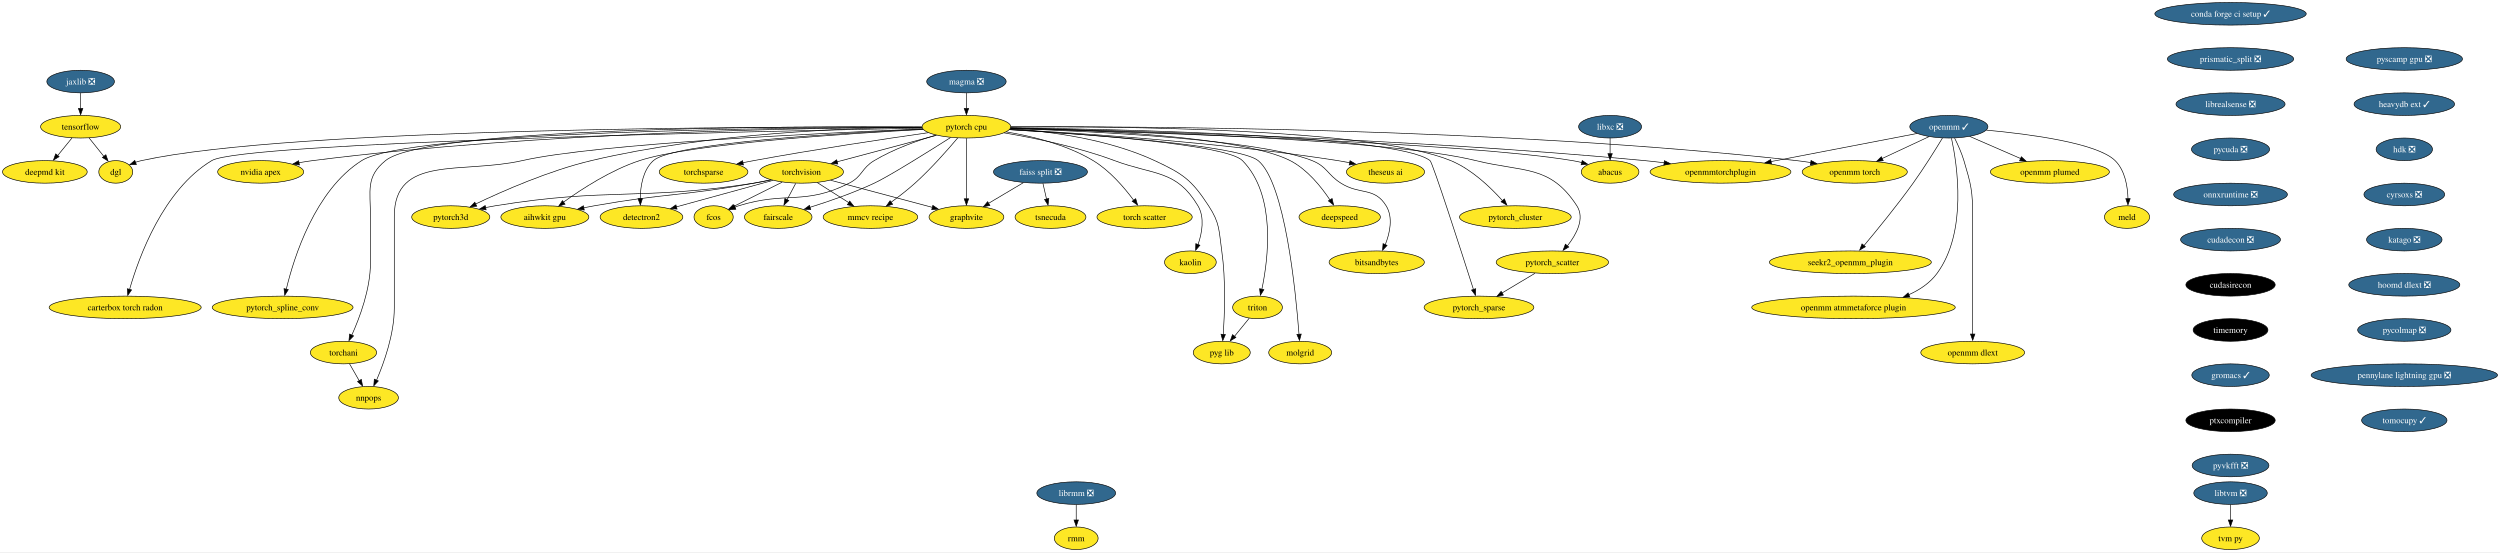
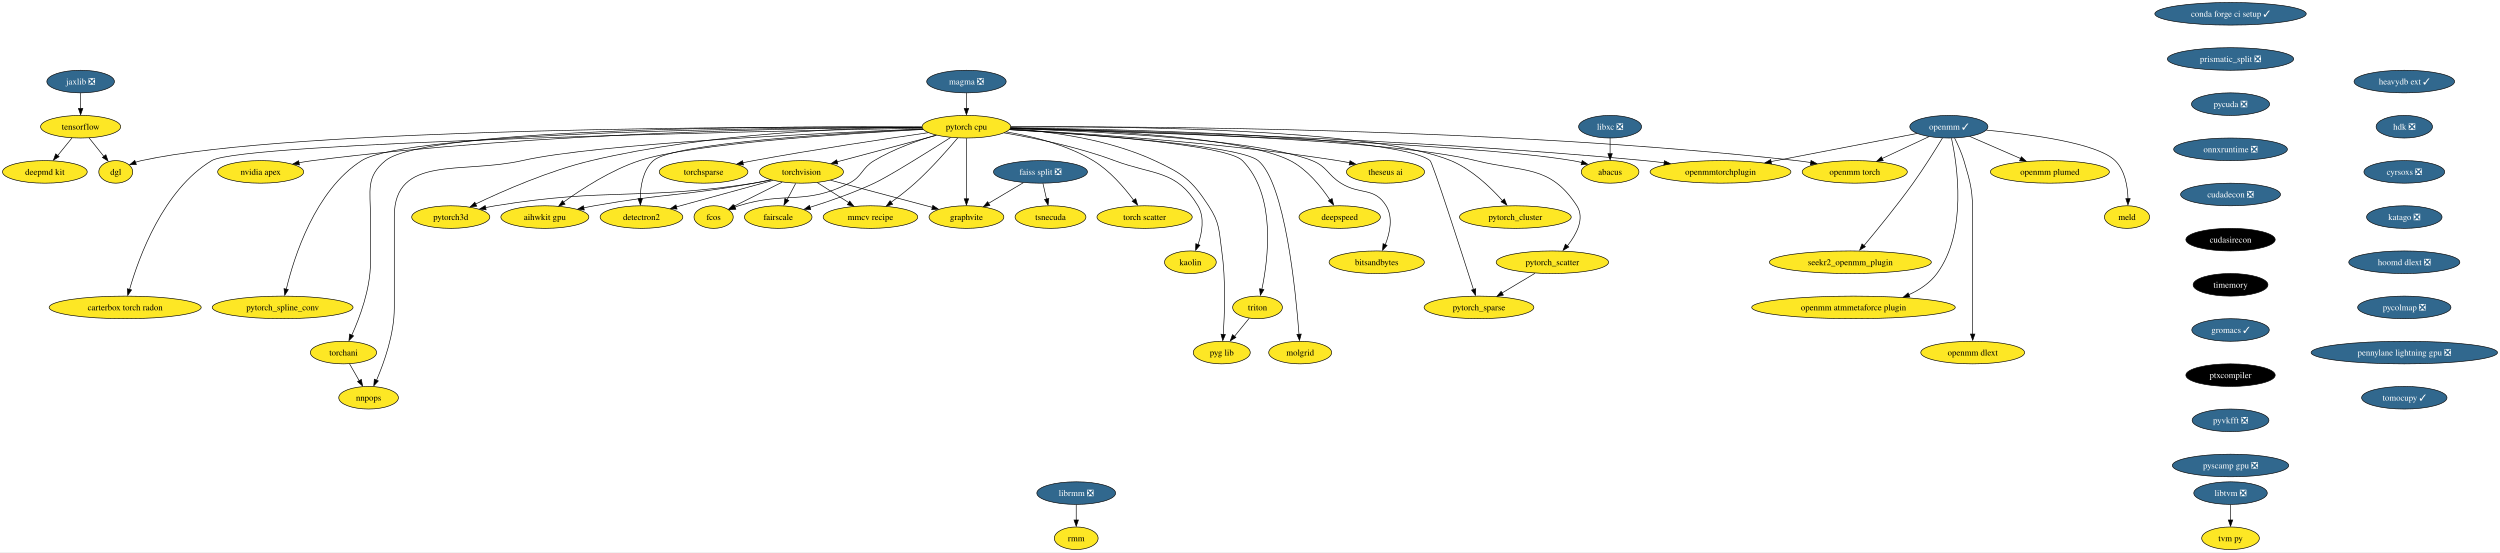
<svg xmlns="http://www.w3.org/2000/svg" xmlns:xlink="http://www.w3.org/1999/xlink" width="3985pt" height="880pt" viewBox="0.00 0.00 3985.06 880.00">
  <g id="graph0" class="graph" transform="scale(1 1) rotate(0) translate(4 876)">
    <polygon fill="white" stroke="none" points="-4,4 -4,-876 3981.06,-876 3981.06,4 -4,4" />
    <g id="node1" class="node">
      <g id="a_node1">
        <a xlink:href="https://github.com/conda-forge/torchvision-feedstock" xlink:title="torchvision">
          <ellipse fill="#fde725" stroke="black" cx="1273.52" cy="-602" rx="66.99" ry="18" />
          <text text-anchor="middle" x="1273.52" y="-597.33" font-family="Times,serif" font-size="14.00">torchvision</text>
        </a>
      </g>
    </g>
    <g id="node2" class="node">
      <g id="a_node2">
        <a xlink:href="https://github.com/conda-forge/detectron2-feedstock" xlink:title="detectron2">
          <ellipse fill="#fde725" stroke="black" cx="1018.52" cy="-530" rx="65.94" ry="18" />
          <text text-anchor="middle" x="1018.52" y="-525.33" font-family="Times,serif" font-size="14.00">detectron2</text>
        </a>
      </g>
    </g>
    <g id="edge1" class="edge">
      <path fill="none" stroke="black" d="M1227.93,-588.49C1184.87,-576.66 1120.19,-558.91 1074.12,-546.26" />
      <polygon fill="black" stroke="black" points="1075.28,-542.68 1064.71,-543.41 1073.43,-549.43 1075.28,-542.68" />
    </g>
    <g id="node3" class="node">
      <g id="a_node3">
        <a xlink:href="https://github.com/conda-forge/fcos-feedstock" xlink:title="fcos">
          <ellipse fill="#fde725" stroke="black" cx="1133.52" cy="-530" rx="31.22" ry="18" />
          <text text-anchor="middle" x="1133.52" y="-525.33" font-family="Times,serif" font-size="14.00">fcos</text>
        </a>
      </g>
    </g>
    <g id="edge2" class="edge">
      <path fill="none" stroke="black" d="M1242.79,-585.64C1220.08,-574.28 1189.2,-558.84 1166.06,-547.27" />
      <polygon fill="black" stroke="black" points="1167.86,-543.76 1157.35,-542.42 1164.73,-550.02 1167.86,-543.76" />
    </g>
    <g id="node4" class="node">
      <g id="a_node4">
        <a xlink:href="https://github.com/conda-forge/fairscale-feedstock" xlink:title="fairscale">
          <ellipse fill="#fde725" stroke="black" cx="1236.52" cy="-530" rx="53.84" ry="18" />
          <text text-anchor="middle" x="1236.52" y="-525.33" font-family="Times,serif" font-size="14.00">fairscale</text>
        </a>
      </g>
    </g>
    <g id="edge3" class="edge">
      <path fill="none" stroke="black" d="M1264.37,-583.7C1260.25,-575.9 1255.29,-566.51 1250.7,-557.83" />
      <polygon fill="black" stroke="black" points="1253.33,-556.31 1245.56,-549.1 1247.14,-559.58 1253.33,-556.31" />
    </g>
    <g id="node5" class="node">
      <g id="a_node5">
        <a xlink:href="https://github.com/conda-forge/graphvite-feedstock" xlink:title="graphvite">
          <ellipse fill="#fde725" stroke="black" cx="1536.52" cy="-530" rx="59.63" ry="18" />
          <text text-anchor="middle" x="1536.52" y="-525.33" font-family="Times,serif" font-size="14.00">graphvite</text>
        </a>
      </g>
    </g>
    <g id="edge4" class="edge">
      <path fill="none" stroke="black" d="M1319.93,-588.65C1365.31,-576.57 1434.38,-558.18 1482.27,-545.44" />
      <polygon fill="black" stroke="black" points="1482.99,-548.6 1491.75,-542.65 1481.19,-541.84 1482.99,-548.6" />
    </g>
    <g id="node6" class="node">
      <g id="a_node6">
        <a xlink:href="https://github.com/conda-forge/mmcv-recipe-feedstock" xlink:title="mmcv recipe">
          <ellipse fill="#fde725" stroke="black" cx="1383.52" cy="-530" rx="75.41" ry="18" />
          <text text-anchor="middle" x="1383.52" y="-525.33" font-family="Times,serif" font-size="14.00">mmcv recipe</text>
        </a>
      </g>
    </g>
    <g id="edge5" class="edge">
      <path fill="none" stroke="black" d="M1298.75,-584.94C1313.6,-575.49 1332.59,-563.41 1348.83,-553.08" />
      <polygon fill="black" stroke="black" points="1350.46,-555.55 1357.02,-547.23 1346.7,-549.64 1350.46,-555.55" />
    </g>
    <g id="node7" class="node">
      <g id="a_node7">
        <a xlink:href="https://github.com/conda-forge/pytorch3d-feedstock" xlink:title="pytorch3d">
          <ellipse fill="#fde725" stroke="black" cx="714.52" cy="-530" rx="62.26" ry="18" />
          <text text-anchor="middle" x="714.52" y="-525.33" font-family="Times,serif" font-size="14.00">pytorch3d</text>
        </a>
      </g>
    </g>
    <g id="edge6" class="edge">
      <path fill="none" stroke="black" d="M1225.05,-589.15C1215.94,-587.21 1206.47,-585.39 1197.52,-584 1015.87,-555.88 966.95,-577.48 785.52,-548 780.47,-547.18 775.24,-546.19 770.03,-545.12" />
      <polygon fill="black" stroke="black" points="770.9,-541.51 760.39,-542.8 769.41,-548.35 770.9,-541.51" />
    </g>
    <g id="node8" class="node">
      <g id="a_node8">
        <a xlink:href="https://github.com/conda-forge/aihwkit-gpu-feedstock" xlink:title="aihwkit gpu">
          <ellipse fill="#fde725" stroke="black" cx="864.52" cy="-530" rx="70.15" ry="18" />
          <text text-anchor="middle" x="864.52" y="-525.33" font-family="Times,serif" font-size="14.00">aihwkit gpu</text>
        </a>
      </g>
    </g>
    <g id="edge7" class="edge">
      <path fill="none" stroke="black" d="M1224.57,-589.45C1215.6,-587.51 1206.3,-585.6 1197.52,-584 1085.35,-563.54 1055.77,-568.01 943.52,-548 937.91,-547 932.09,-545.89 926.27,-544.73" />
      <polygon fill="black" stroke="black" points="927.33,-541.17 916.83,-542.6 925.93,-548.03 927.33,-541.17" />
    </g>
    <g id="node9" class="node">
      <g id="a_node9">
        <a xlink:href="https://github.com/conda-forge/tensorflow-feedstock" xlink:title="tensorflow">
          <ellipse fill="#fde725" stroke="black" cx="124.52" cy="-674" rx="63.84" ry="18" />
          <text text-anchor="middle" x="124.52" y="-669.33" font-family="Times,serif" font-size="14.00">tensorflow</text>
        </a>
      </g>
    </g>
    <g id="node10" class="node">
      <g id="a_node10">
        <a xlink:href="https://github.com/conda-forge/deepmd-kit-feedstock" xlink:title="deepmd kit">
          <ellipse fill="#fde725" stroke="black" cx="67.52" cy="-602" rx="67.52" ry="18" />
          <text text-anchor="middle" x="67.52" y="-597.33" font-family="Times,serif" font-size="14.00">deepmd kit</text>
        </a>
      </g>
    </g>
    <g id="edge8" class="edge">
      <path fill="none" stroke="black" d="M110.72,-656.05C103.93,-647.71 95.6,-637.49 88.08,-628.25" />
      <polygon fill="black" stroke="black" points="90.22,-626.33 81.19,-620.79 84.79,-630.75 90.22,-626.33" />
    </g>
    <g id="node11" class="node">
      <g id="a_node11">
        <a xlink:href="https://github.com/conda-forge/dgl-feedstock" xlink:title="dgl">
          <ellipse fill="#fde725" stroke="black" cx="180.52" cy="-602" rx="27.01" ry="18" />
          <text text-anchor="middle" x="180.52" y="-597.33" font-family="Times,serif" font-size="14.00">dgl</text>
        </a>
      </g>
    </g>
    <g id="edge9" class="edge">
      <path fill="none" stroke="black" d="M138.07,-656.05C145.11,-647.26 153.83,-636.36 161.53,-626.74" />
      <polygon fill="black" stroke="black" points="164.72,-629.35 168.23,-619.36 159.25,-624.98 164.72,-629.35" />
    </g>
    <g id="node12" class="node">
      <g id="a_node12">
        <a xlink:href="https://github.com/conda-forge/conda-forge-ci-setup-feedstock/pull/271" xlink:title="conda forge ci setup ✓">
          <ellipse fill="#31688e" stroke="black" cx="3551.52" cy="-854" rx="120.65" ry="18" />
          <text text-anchor="middle" x="3551.52" y="-849.33" font-family="Times,serif" font-size="14.00" fill="white">conda forge ci setup ✓</text>
        </a>
      </g>
    </g>
    <g id="node13" class="node">
      <g id="a_node13">
        <a xlink:href="https://github.com/conda-forge/prismatic_split-feedstock/pull/44" xlink:title="prismatic_split ❎">
          <ellipse fill="#31688e" stroke="black" cx="3551.52" cy="-782" rx="100.66" ry="18" />
          <text text-anchor="middle" x="3551.52" y="-777.33" font-family="Times,serif" font-size="14.00" fill="white">prismatic_split ❎</text>
        </a>
      </g>
    </g>
    <g id="node43" class="node">
      <g id="a_node43">
-         <a xlink:href="https://github.com/conda-forge/librealsense-feedstock/pull/46" xlink:title="librealsense ❎">
-           <ellipse fill="#31688e" stroke="black" cx="3551.52" cy="-710" rx="86.98" ry="18" />
-           <text text-anchor="middle" x="3551.52" y="-705.33" font-family="Times,serif" font-size="14.00" fill="white">librealsense ❎</text>
+         <a xlink:href="https://github.com/conda-forge/pycuda-feedstock/pull/26" xlink:title="pycuda ❎">
+           <ellipse fill="#31688e" stroke="black" cx="3551.52" cy="-710" rx="62.26" ry="18" />
+           <text text-anchor="middle" x="3551.52" y="-705.33" font-family="Times,serif" font-size="14.00" fill="white">pycuda ❎</text>
        </a>
      </g>
    </g>
    <g id="node14" class="node">
      <g id="a_node14">
        <a xlink:href="https://github.com/conda-forge/pytorch-cpu-feedstock" xlink:title="pytorch cpu">
          <ellipse fill="#fde725" stroke="black" cx="1536.52" cy="-674" rx="70.68" ry="18" />
          <text text-anchor="middle" x="1536.52" y="-669.33" font-family="Times,serif" font-size="14.00">pytorch cpu</text>
        </a>
      </g>
    </g>
    <g id="edge11" class="edge">
      <path fill="none" stroke="black" d="M1488.89,-660.32C1444.3,-648.46 1377.63,-630.71 1330.3,-618.11" />
      <polygon fill="black" stroke="black" points="1331.47,-614.54 1320.91,-615.35 1329.67,-621.3 1331.47,-614.54" />
    </g>
    <g id="edge12" class="edge">
      <path fill="none" stroke="black" d="M1467.16,-670.1C1337.55,-664.03 1068.81,-648.18 1037.52,-620 1020.83,-604.97 1016.82,-579.21 1016.55,-559.25" />
      <polygon fill="black" stroke="black" points="1020.06,-559.36 1016.75,-549.3 1013.07,-559.23 1020.06,-559.36" />
    </g>
    <g id="edge13" class="edge">
      <path fill="none" stroke="black" d="M1487.75,-660.59C1458.08,-651.81 1420.13,-638.32 1389.52,-620 1369,-607.71 1370.87,-594.77 1349.52,-584 1278.24,-548.03 1249.75,-571.73 1173.52,-548 1171.52,-547.38 1169.48,-546.69 1167.44,-545.96" />
      <polygon fill="black" stroke="black" points="1168.93,-542.39 1158.34,-542.04 1166.4,-548.92 1168.93,-542.39" />
    </g>
    <g id="edge14" class="edge">
      <path fill="none" stroke="black" d="M1511.18,-656.77C1475.93,-634.34 1413.69,-595.35 1389.52,-584 1356.4,-568.45 1317.41,-555.01 1287.08,-545.56" />
      <polygon fill="black" stroke="black" points="1288.32,-541.97 1277.73,-542.38 1286.27,-548.66 1288.32,-541.97" />
    </g>
    <g id="edge15" class="edge">
      <path fill="none" stroke="black" d="M1536.52,-655.59C1536.52,-631.5 1536.52,-587.75 1536.52,-559.03" />
      <polygon fill="black" stroke="black" points="1540.02,-559.11 1536.52,-549.11 1533.02,-559.11 1540.02,-559.11" />
    </g>
    <g id="edge16" class="edge">
      <path fill="none" stroke="black" d="M1522.56,-656.06C1506.89,-637.48 1480.26,-607.22 1454.52,-584 1442.66,-573.31 1428.74,-562.57 1416.39,-553.59" />
      <polygon fill="black" stroke="black" points="1418.89,-550.36 1408.72,-547.38 1414.81,-556.05 1418.89,-550.36" />
    </g>
    <g id="edge17" class="edge">
      <path fill="none" stroke="black" d="M1465.49,-673.3C1352.4,-672.32 1125.1,-664.34 938.52,-620 871.48,-604.07 798,-571.81 754.1,-550.82" />
      <polygon fill="black" stroke="black" points="755.93,-547.33 745.4,-546.13 752.88,-553.63 755.93,-547.33" />
    </g>
    <g id="edge18" class="edge">
      <path fill="none" stroke="black" d="M1467.81,-669.67C1346.13,-663.16 1097.8,-646.99 1015.52,-620 970.12,-605.11 923.61,-575.01 894.43,-553.95" />
      <polygon fill="black" stroke="black" points="896.72,-550.56 886.59,-547.46 892.58,-556.2 896.72,-550.56" />
    </g>
    <g id="edge19" class="edge">
      <path fill="none" stroke="black" d="M1465.42,-673.42C1227.65,-674.3 461.67,-672.86 221.52,-620 218.31,-619.29 215.03,-618.35 211.8,-617.27" />
      <polygon fill="black" stroke="black" points="213.35,-613.74 202.76,-613.47 210.87,-620.28 213.35,-613.74" />
    </g>
    <g id="node15" class="node">
      <g id="a_node15">
        <a xlink:href="https://github.com/conda-forge/nvidia-apex-feedstock" xlink:title="nvidia apex">
          <ellipse fill="#fde725" stroke="black" cx="411.52" cy="-602" rx="68.57" ry="18" />
          <text text-anchor="middle" x="411.52" y="-597.33" font-family="Times,serif" font-size="14.00">nvidia apex</text>
        </a>
      </g>
    </g>
    <g id="edge20" class="edge">
      <path fill="none" stroke="black" d="M1465.44,-673.08C1296.42,-672.46 857.49,-666.13 494.52,-620 487.36,-619.09 479.9,-617.91 472.51,-616.58" />
      <polygon fill="black" stroke="black" points="473.27,-612.98 462.79,-614.57 471.97,-619.85 473.27,-612.98" />
    </g>
    <g id="node16" class="node">
      <g id="a_node16">
        <a xlink:href="https://github.com/conda-forge/pytorch_cluster-feedstock" xlink:title="pytorch_cluster">
          <ellipse fill="#fde725" stroke="black" cx="2411.52" cy="-530" rx="89.09" ry="18" />
          <text text-anchor="middle" x="2411.52" y="-525.33" font-family="Times,serif" font-size="14.00">pytorch_cluster</text>
        </a>
      </g>
    </g>
    <g id="edge21" class="edge">
      <path fill="none" stroke="black" d="M1607.4,-673.81C1773.41,-674.8 2182.82,-671.75 2308.52,-620 2341.75,-606.32 2371.84,-577.49 2390.8,-556.34" />
      <polygon fill="black" stroke="black" points="2394.05,-558.93 2397.98,-549.09 2388.77,-554.33 2394.05,-558.93" />
    </g>
    <g id="node17" class="node">
      <g id="a_node17">
        <a xlink:href="https://github.com/conda-forge/pytorch_scatter-feedstock" xlink:title="pytorch_scatter">
          <ellipse fill="#fde725" stroke="black" cx="2470.52" cy="-458" rx="89.61" ry="18" />
          <text text-anchor="middle" x="2470.52" y="-453.32" font-family="Times,serif" font-size="14.00">pytorch_scatter</text>
        </a>
      </g>
    </g>
    <g id="edge22" class="edge">
      <path fill="none" stroke="black" d="M1607.04,-671.6C1777.66,-667.68 2208.91,-654.59 2348.52,-620 2424.6,-601.15 2466.88,-613.77 2509.52,-548 2522.59,-527.84 2509.04,-502.56 2494.45,-484.1" />
      <polygon fill="black" stroke="black" points="2496.66,-482.29 2487.54,-476.89 2491.3,-486.79 2496.66,-482.29" />
    </g>
    <g id="node18" class="node">
      <g id="a_node18">
        <a xlink:href="https://github.com/conda-forge/pytorch_spline_conv-feedstock" xlink:title="pytorch_spline_conv">
          <ellipse fill="#fde725" stroke="black" cx="446.52" cy="-386" rx="112.24" ry="18" />
          <text text-anchor="middle" x="446.52" y="-381.32" font-family="Times,serif" font-size="14.00">pytorch_spline_conv</text>
        </a>
      </g>
    </g>
    <g id="edge23" class="edge">
      <path fill="none" stroke="black" d="M1465.67,-673.05C1255.81,-672.67 647.33,-667.42 572.52,-620 498.13,-572.84 464.53,-465.84 452.32,-414.93" />
      <polygon fill="black" stroke="black" points="455.55,-414.36 449.9,-405.39 448.72,-415.92 455.55,-414.36" />
    </g>
    <g id="node19" class="node">
      <g id="a_node19">
        <a xlink:href="https://github.com/conda-forge/pytorch_sparse-feedstock" xlink:title="pytorch_sparse">
          <ellipse fill="#fde725" stroke="black" cx="2353.52" cy="-386" rx="87.51" ry="18" />
          <text text-anchor="middle" x="2353.52" y="-381.32" font-family="Times,serif" font-size="14.00">pytorch_sparse</text>
        </a>
      </g>
    </g>
    <g id="edge24" class="edge">
      <path fill="none" stroke="black" d="M1607.26,-672.33C1781.96,-670.06 2223.49,-660.35 2275.52,-620 2279.74,-616.72 2325.2,-475.63 2344.71,-414.63" />
      <polygon fill="black" stroke="black" points="2348.33,-415.81 2348.04,-405.22 2341.66,-413.68 2348.33,-415.81" />
    </g>
    <g id="node20" class="node">
      <g id="a_node20">
        <a xlink:href="https://github.com/conda-forge/torchani-feedstock" xlink:title="torchani">
          <ellipse fill="#fde725" stroke="black" cx="543.52" cy="-314" rx="52.79" ry="18" />
          <text text-anchor="middle" x="543.52" y="-309.32" font-family="Times,serif" font-size="14.00">torchani</text>
        </a>
      </g>
    </g>
    <g id="edge25" class="edge">
      <path fill="none" stroke="black" d="M1465.39,-673.64C1259.98,-674.83 676.29,-673.43 610.52,-620 578.72,-594.17 586.52,-571.97 586.52,-531 586.52,-531 586.52,-531 586.52,-457 586.52,-415.43 569.43,-369.84 556.8,-341.82" />
      <polygon fill="black" stroke="black" points="559.61,-340.57 552.22,-332.98 553.27,-343.53 559.61,-340.57" />
    </g>
    <g id="node21" class="node">
      <g id="a_node21">
        <a xlink:href="https://github.com/conda-forge/openmm-torch-feedstock" xlink:title="openmm torch">
          <ellipse fill="#fde725" stroke="black" cx="2952.52" cy="-602" rx="83.83" ry="18" />
          <text text-anchor="middle" x="2952.52" y="-597.33" font-family="Times,serif" font-size="14.00">openmm torch</text>
        </a>
      </g>
    </g>
    <g id="edge26" class="edge">
      <path fill="none" stroke="black" d="M1607.42,-673.66C1805.84,-674.75 2383.44,-672.78 2859.52,-620 2866.95,-619.18 2874.68,-618.11 2882.36,-616.91" />
      <polygon fill="black" stroke="black" points="2882.87,-620.21 2892.17,-615.13 2881.73,-613.3 2882.87,-620.21" />
    </g>
    <g id="node22" class="node">
      <g id="a_node22">
        <a xlink:href="https://github.com/conda-forge/torchsparse-feedstock" xlink:title="torchsparse">
          <ellipse fill="#fde725" stroke="black" cx="1117.52" cy="-602" rx="70.68" ry="18" />
          <text text-anchor="middle" x="1117.52" y="-597.33" font-family="Times,serif" font-size="14.00">torchsparse</text>
        </a>
      </g>
    </g>
    <g id="edge27" class="edge">
      <path fill="none" stroke="black" d="M1475.72,-664.51C1407.75,-654.78 1294.47,-637.87 1197.52,-620 1191.85,-618.95 1185.96,-617.81 1180.07,-616.63" />
      <polygon fill="black" stroke="black" points="1181.01,-613.05 1170.51,-614.48 1179.6,-619.91 1181.01,-613.05" />
    </g>
    <g id="node23" class="node">
      <g id="a_node23">
        <a xlink:href="https://github.com/conda-forge/torch-scatter-feedstock" xlink:title="torch scatter">
          <ellipse fill="#fde725" stroke="black" cx="1820.52" cy="-530" rx="75.94" ry="18" />
          <text text-anchor="middle" x="1820.52" y="-525.33" font-family="Times,serif" font-size="14.00">torch scatter</text>
        </a>
      </g>
    </g>
    <g id="edge28" class="edge">
      <path fill="none" stroke="black" d="M1599.75,-665.81C1641.49,-658.88 1696.11,-645.51 1738.52,-620 1765.06,-604.04 1788.23,-576.94 1803.1,-556.83" />
      <polygon fill="black" stroke="black" points="1806.35,-559.32 1809.34,-549.15 1800.66,-555.23 1806.35,-559.32" />
    </g>
    <g id="node24" class="node">
      <g id="a_node24">
        <a xlink:href="https://github.com/conda-forge/kaolin-feedstock" xlink:title="kaolin">
          <ellipse fill="#fde725" stroke="black" cx="1893.52" cy="-458" rx="41.21" ry="18" />
          <text text-anchor="middle" x="1893.52" y="-453.32" font-family="Times,serif" font-size="14.00">kaolin</text>
        </a>
      </g>
    </g>
    <g id="edge29" class="edge">
      <path fill="none" stroke="black" d="M1596.51,-664.22C1645.01,-656.02 1714.52,-641.74 1772.52,-620 1835.46,-596.41 1871.11,-605.75 1905.52,-548 1916.59,-529.41 1912.13,-504.83 1905.73,-486.21" />
      <polygon fill="black" stroke="black" points="1908.68,-485.11 1901.84,-477.02 1902.14,-487.61 1908.68,-485.11" />
    </g>
    <g id="node25" class="node">
      <g id="a_node25">
        <a xlink:href="https://github.com/conda-forge/nnpops-feedstock" xlink:title="nnpops">
          <ellipse fill="#fde725" stroke="black" cx="583.52" cy="-242" rx="47.53" ry="18" />
          <text text-anchor="middle" x="583.52" y="-237.32" font-family="Times,serif" font-size="14.00">nnpops</text>
        </a>
      </g>
    </g>
    <g id="edge30" class="edge">
      <path fill="none" stroke="black" d="M1466.96,-670.41C1313.24,-664.27 948.73,-647.25 828.52,-620 732.05,-598.13 624.52,-629.92 624.52,-531 624.52,-531 624.52,-531 624.52,-385 624.52,-343.59 608.22,-297.96 596.18,-269.88" />
      <polygon fill="black" stroke="black" points="599.07,-268.75 591.81,-261.03 592.66,-271.59 599.07,-268.75" />
    </g>
    <g id="node26" class="node">
      <g id="a_node26">
        <a xlink:href="https://github.com/conda-forge/triton-feedstock" xlink:title="triton">
          <ellipse fill="#fde725" stroke="black" cx="2000.52" cy="-386" rx="39.63" ry="18" />
          <text text-anchor="middle" x="2000.52" y="-381.32" font-family="Times,serif" font-size="14.00">triton</text>
        </a>
      </g>
    </g>
    <g id="edge31" class="edge">
      <path fill="none" stroke="black" d="M1604.99,-669.39C1722.15,-662.55 1950.97,-646 1976.52,-620 2030.49,-565.09 2017.76,-463.97 2007.47,-415.01" />
      <polygon fill="black" stroke="black" points="2010.67,-414.29 2005.07,-405.29 2003.84,-415.82 2010.67,-414.29" />
    </g>
    <g id="node27" class="node">
      <g id="a_node27">
        <a xlink:href="https://github.com/conda-forge/openmmtorchplugin-feedstock" xlink:title="openmmtorchplugin">
          <ellipse fill="#fde725" stroke="black" cx="2738.52" cy="-602" rx="112.24" ry="18" />
          <text text-anchor="middle" x="2738.52" y="-597.33" font-family="Times,serif" font-size="14.00">openmmtorchplugin</text>
        </a>
      </g>
    </g>
    <g id="edge32" class="edge">
      <path fill="none" stroke="black" d="M1606.87,-671.76C1779.42,-668.23 2237.31,-655.95 2617.52,-620 2627.63,-619.04 2638.19,-617.85 2648.68,-616.54" />
      <polygon fill="black" stroke="black" points="2649.09,-619.89 2658.56,-615.14 2648.19,-612.95 2649.09,-619.89" />
    </g>
    <g id="node28" class="node">
      <g id="a_node28">
        <a xlink:href="https://github.com/conda-forge/molgrid-feedstock" xlink:title="molgrid">
          <ellipse fill="#fde725" stroke="black" cx="2068.52" cy="-314" rx="50.16" ry="18" />
          <text text-anchor="middle" x="2068.52" y="-309.32" font-family="Times,serif" font-size="14.00">molgrid</text>
        </a>
      </g>
    </g>
    <g id="edge33" class="edge">
      <path fill="none" stroke="black" d="M1604.95,-669.28C1726.81,-662.05 1971.5,-644.65 2001.52,-620 2044.29,-584.87 2061.46,-411.75 2066.65,-343.11" />
      <polygon fill="black" stroke="black" points="2070.2,-343.52 2067.44,-333.29 2063.22,-343.01 2070.2,-343.52" />
    </g>
    <g id="node29" class="node">
      <g id="a_node29">
        <a xlink:href="https://github.com/conda-forge/theseus-ai-feedstock" xlink:title="theseus ai">
          <ellipse fill="#fde725" stroke="black" cx="2204.52" cy="-602" rx="62.26" ry="18" />
          <text text-anchor="middle" x="2204.52" y="-597.33" font-family="Times,serif" font-size="14.00">theseus ai</text>
        </a>
      </g>
    </g>
    <g id="edge34" class="edge">
      <path fill="none" stroke="black" d="M1605.69,-669.75C1716.56,-663.87 1940.66,-649.29 2128.52,-620 2134.68,-619.04 2141.09,-617.87 2147.45,-616.61" />
      <polygon fill="black" stroke="black" points="2148,-619.86 2157.08,-614.4 2146.58,-613.01 2148,-619.86" />
    </g>
    <g id="node30" class="node">
      <g id="a_node30">
        <a xlink:href="https://github.com/conda-forge/pyg-lib-feedstock" xlink:title="pyg lib">
          <ellipse fill="#fde725" stroke="black" cx="1943.52" cy="-314" rx="45.42" ry="18" />
          <text text-anchor="middle" x="1943.52" y="-309.32" font-family="Times,serif" font-size="14.00">pyg lib</text>
        </a>
      </g>
    </g>
    <g id="edge35" class="edge">
      <path fill="none" stroke="black" d="M1606.59,-670.82C1669.42,-666.55 1762.81,-654.34 1836.52,-620 1881.7,-598.95 1895.25,-589.73 1922.52,-548 1940.75,-520.1 1938.8,-509 1943.52,-476 1950.14,-429.67 1948.1,-375.07 1945.89,-342.84" />
      <polygon fill="black" stroke="black" points="1949.32,-342.75 1945.09,-333.03 1942.34,-343.26 1949.32,-342.75" />
    </g>
    <g id="node31" class="node">
      <g id="a_node31">
        <a xlink:href="https://github.com/conda-forge/deepspeed-feedstock" xlink:title="deepspeed">
          <ellipse fill="#fde725" stroke="black" cx="2131.52" cy="-530" rx="64.89" ry="18" />
          <text text-anchor="middle" x="2131.52" y="-525.33" font-family="Times,serif" font-size="14.00">deepspeed</text>
        </a>
      </g>
    </g>
    <g id="edge36" class="edge">
      <path fill="none" stroke="black" d="M1607.03,-672.02C1729.68,-669.29 1976.48,-658.97 2052.52,-620 2079.94,-605.94 2102.23,-578.05 2116.05,-557.22" />
      <polygon fill="black" stroke="black" points="2119.37,-559.54 2121.8,-549.22 2113.47,-555.77 2119.37,-559.54" />
    </g>
    <g id="node32" class="node">
      <g id="a_node32">
        <a xlink:href="https://github.com/conda-forge/bitsandbytes-feedstock" xlink:title="bitsandbytes">
          <ellipse fill="#fde725" stroke="black" cx="2190.52" cy="-458" rx="75.94" ry="18" />
          <text text-anchor="middle" x="2190.52" y="-453.32" font-family="Times,serif" font-size="14.00">bitsandbytes</text>
        </a>
      </g>
    </g>
    <g id="edge37" class="edge">
      <path fill="none" stroke="black" d="M1606.8,-671.13C1735.09,-666.9 2001.9,-654.2 2087.52,-620 2111.63,-610.37 2111.58,-597.87 2133.52,-584 2163.76,-564.88 2186.71,-578.43 2205.52,-548 2217,-529.42 2211.53,-504.68 2204.16,-486" />
      <polygon fill="black" stroke="black" points="2207.04,-484.84 2199.85,-477.06 2200.62,-487.63 2207.04,-484.84" />
    </g>
    <g id="node33" class="node">
      <g id="a_node33">
        <a xlink:href="https://github.com/conda-forge/abacus-feedstock" xlink:title="abacus">
          <ellipse fill="#fde725" stroke="black" cx="2562.52" cy="-602" rx="45.95" ry="18" />
          <text text-anchor="middle" x="2562.52" y="-597.33" font-family="Times,serif" font-size="14.00">abacus</text>
        </a>
      </g>
    </g>
    <g id="edge38" class="edge">
      <path fill="none" stroke="black" d="M1606.8,-671.16C1798.92,-665.82 2330.02,-648.8 2502.52,-620 2507.46,-619.17 2512.58,-618.09 2517.65,-616.87" />
      <polygon fill="black" stroke="black" points="2518.11,-620.11 2526.91,-614.21 2516.36,-613.33 2518.11,-620.11" />
    </g>
    <g id="node34" class="node">
      <g id="a_node34">
        <a xlink:href="https://github.com/conda-forge/carterbox-torch-radon-feedstock" xlink:title="carterbox torch radon">
          <ellipse fill="#fde725" stroke="black" cx="195.52" cy="-386" rx="121.18" ry="18" />
          <text text-anchor="middle" x="195.52" y="-381.32" font-family="Times,serif" font-size="14.00">carterbox torch radon</text>
        </a>
      </g>
    </g>
    <g id="edge39" class="edge">
      <path fill="none" stroke="black" d="M1465.95,-671.74C1215.59,-667.03 382.24,-649.21 333.52,-620 256.11,-573.59 217.19,-465.75 202.57,-414.72" />
      <polygon fill="black" stroke="black" points="205.69,-413.88 199.66,-405.17 198.94,-415.74 205.69,-413.88" />
    </g>
    <g id="edge40" class="edge">
      <path fill="none" stroke="black" d="M2442.79,-440.41C2427.05,-431 2407.16,-419.1 2390.15,-408.92" />
      <polygon fill="black" stroke="black" points="2392.42,-405.6 2382.05,-403.47 2388.83,-411.61 2392.42,-405.6" />
    </g>
    <g id="edge41" class="edge">
      <path fill="none" stroke="black" d="M553.2,-296.05C557.82,-287.97 563.45,-278.12 568.6,-269.11" />
      <polygon fill="black" stroke="black" points="572,-271.21 573.92,-260.79 565.92,-267.73 572,-271.21" />
    </g>
    <g id="edge42" class="edge">
      <path fill="none" stroke="black" d="M1987.3,-368.76C1980.35,-360.23 1971.68,-349.58 1963.89,-340.02" />
      <polygon fill="black" stroke="black" points="1966.09,-338.18 1957.06,-332.63 1960.66,-342.6 1966.09,-338.18" />
    </g>
    <g id="node35" class="node">
      <g id="a_node35">
        <a xlink:href="https://github.com/conda-forge/libxc-feedstock/pull/55" xlink:title="libxc ❎">
          <ellipse fill="#31688e" stroke="black" cx="2562.52" cy="-674" rx="50.16" ry="18" />
          <text text-anchor="middle" x="2562.52" y="-669.33" font-family="Times,serif" font-size="14.00" fill="white">libxc ❎</text>
        </a>
      </g>
    </g>
    <g id="edge43" class="edge">
      <path fill="none" stroke="black" d="M2562.52,-655.7C2562.52,-648.24 2562.52,-639.32 2562.52,-630.97" />
      <polygon fill="black" stroke="black" points="2566.02,-631.1 2562.52,-621.1 2559.02,-631.1 2566.02,-631.1" />
    </g>
    <g id="node36" class="node">
      <g id="a_node36">
        <a xlink:href="https://github.com/conda-forge/jaxlib-feedstock/pull/189" xlink:title="jaxlib ❎">
          <ellipse fill="#31688e" stroke="black" cx="124.52" cy="-746" rx="53.84" ry="18" />
          <text text-anchor="middle" x="124.52" y="-741.33" font-family="Times,serif" font-size="14.00" fill="white">jaxlib ❎</text>
        </a>
      </g>
    </g>
    <g id="edge44" class="edge">
      <path fill="none" stroke="black" d="M124.52,-727.7C124.52,-720.24 124.52,-711.32 124.52,-702.97" />
      <polygon fill="black" stroke="black" points="128.02,-703.1 124.52,-693.1 121.02,-703.1 128.02,-703.1" />
    </g>
    <g id="node37" class="node">
      <g id="a_node37">
        <a xlink:href="https://github.com/conda-forge/openmm-feedstock/pull/108" xlink:title="openmm ✓">
          <ellipse fill="#31688e" stroke="black" cx="3102.52" cy="-674" rx="62.26" ry="18" />
          <text text-anchor="middle" x="3102.52" y="-669.33" font-family="Times,serif" font-size="14.00" fill="white">openmm ✓</text>
        </a>
      </g>
    </g>
    <g id="edge45" class="edge">
      <path fill="none" stroke="black" d="M3070.71,-658.15C3049.04,-648.04 3020.07,-634.52 2996.23,-623.4" />
      <polygon fill="black" stroke="black" points="2997.91,-619.85 2987.37,-618.8 2994.95,-626.2 2997.91,-619.85" />
    </g>
    <g id="edge46" class="edge">
      <path fill="none" stroke="black" d="M3051.91,-663.27C2991.61,-651.67 2890.12,-632.15 2819.02,-618.48" />
      <polygon fill="black" stroke="black" points="2819.8,-614.87 2809.32,-616.42 2818.48,-621.75 2819.8,-614.87" />
    </g>
    <g id="node38" class="node">
      <g id="a_node38">
        <a xlink:href="https://github.com/conda-forge/openmm-plumed-feedstock" xlink:title="openmm plumed">
          <ellipse fill="#fde725" stroke="black" cx="3263.52" cy="-602" rx="94.88" ry="18" />
          <text text-anchor="middle" x="3263.52" y="-597.33" font-family="Times,serif" font-size="14.00">openmm plumed</text>
        </a>
      </g>
    </g>
    <g id="edge47" class="edge">
      <path fill="none" stroke="black" d="M3135.88,-658.5C3159.3,-648.31 3190.93,-634.56 3216.85,-623.29" />
      <polygon fill="black" stroke="black" points="3218.06,-626.15 3225.83,-618.95 3215.27,-619.73 3218.06,-626.15" />
    </g>
    <g id="node39" class="node">
      <g id="a_node39">
        <a xlink:href="https://github.com/conda-forge/meld-feedstock" xlink:title="meld">
          <ellipse fill="#fde725" stroke="black" cx="3386.52" cy="-530" rx="35.95" ry="18" />
          <text text-anchor="middle" x="3386.52" y="-525.33" font-family="Times,serif" font-size="14.00">meld</text>
        </a>
      </g>
    </g>
    <g id="edge48" class="edge">
      <path fill="none" stroke="black" d="M3162.23,-668.59C3231.27,-662.24 3339.09,-648.06 3367.52,-620 3383.4,-604.32 3387.54,-578.84 3388.06,-559.16" />
      <polygon fill="black" stroke="black" points="3391.56,-559.33 3388.01,-549.35 3384.56,-559.37 3391.56,-559.33" />
    </g>
    <g id="node40" class="node">
      <g id="a_node40">
        <a xlink:href="https://github.com/conda-forge/seekr2_openmm_plugin-feedstock" xlink:title="seekr2_openmm_plugin">
          <ellipse fill="#fde725" stroke="black" cx="2945.52" cy="-458" rx="129.07" ry="18" />
          <text text-anchor="middle" x="2945.52" y="-453.32" font-family="Times,serif" font-size="14.00">seekr2_openmm_plugin</text>
        </a>
      </g>
    </g>
    <g id="edge49" class="edge">
      <path fill="none" stroke="black" d="M3092.32,-655.92C3081.29,-637.74 3062.95,-608.3 3045.52,-584 3020.02,-548.45 2988.06,-509.35 2967.23,-484.51" />
      <polygon fill="black" stroke="black" points="2969.48,-482.74 2960.36,-477.35 2964.12,-487.25 2969.48,-482.74" />
    </g>
    <g id="node41" class="node">
      <g id="a_node41">
        <a xlink:href="https://github.com/conda-forge/openmm-atmmetaforce-plugin-feedstock" xlink:title="openmm atmmetaforce plugin">
          <ellipse fill="#fde725" stroke="black" cx="2950.52" cy="-386" rx="162.22" ry="18" />
          <text text-anchor="middle" x="2950.52" y="-381.32" font-family="Times,serif" font-size="14.00">openmm atmmetaforce plugin</text>
        </a>
      </g>
    </g>
    <g id="edge50" class="edge">
      <path fill="none" stroke="black" d="M3106.71,-655.69C3115.74,-613.94 3132.49,-506.26 3083.52,-440 3072.24,-424.74 3055.85,-413.86 3038.41,-406.12" />
      <polygon fill="black" stroke="black" points="3040.22,-402.67 3029.64,-402.13 3037.58,-409.15 3040.22,-402.67" />
    </g>
    <g id="node42" class="node">
      <g id="a_node42">
        <a xlink:href="https://github.com/conda-forge/openmm-dlext-feedstock" xlink:title="openmm dlext">
          <ellipse fill="#fde725" stroke="black" cx="3140.52" cy="-314" rx="82.77" ry="18" />
          <text text-anchor="middle" x="3140.52" y="-309.32" font-family="Times,serif" font-size="14.00">openmm dlext</text>
        </a>
      </g>
    </g>
    <g id="edge51" class="edge">
      <path fill="none" stroke="black" d="M3111.74,-655.79C3116.81,-645.64 3122.81,-632.39 3126.52,-620 3137.99,-581.64 3140.52,-571.04 3140.52,-531 3140.52,-531 3140.52,-531 3140.52,-457 3140.52,-417.57 3140.52,-371.97 3140.52,-343.31" />
      <polygon fill="black" stroke="black" points="3144.02,-343.49 3140.52,-333.49 3137.02,-343.49 3144.02,-343.49" />
    </g>
    <g id="node49" class="node">
      <g id="a_node49">
-         <a xlink:href="https://github.com/conda-forge/pycuda-feedstock/pull/26" xlink:title="pycuda ❎">
-           <ellipse fill="#31688e" stroke="black" cx="3551.52" cy="-638" rx="62.26" ry="18" />
-           <text text-anchor="middle" x="3551.52" y="-633.33" font-family="Times,serif" font-size="14.00" fill="white">pycuda ❎</text>
+         <a xlink:href="https://github.com/conda-forge/onnxruntime-feedstock/pull/69" xlink:title="onnxruntime ❎">
+           <ellipse fill="#31688e" stroke="black" cx="3551.52" cy="-638" rx="90.67" ry="18" />
+           <text text-anchor="middle" x="3551.52" y="-633.33" font-family="Times,serif" font-size="14.00" fill="white">onnxruntime ❎</text>
        </a>
      </g>
    </g>
    <g id="node44" class="node">
      <g id="a_node44">
        <a xlink:href="https://github.com/conda-forge/faiss-split-feedstock/pull/69" xlink:title="faiss split ❎">
          <ellipse fill="#31688e" stroke="black" cx="1654.52" cy="-602" rx="74.88" ry="18" />
          <text text-anchor="middle" x="1654.52" y="-597.33" font-family="Times,serif" font-size="14.00" fill="white">faiss split ❎</text>
        </a>
      </g>
    </g>
    <g id="edge53" class="edge">
      <path fill="none" stroke="black" d="M1627.15,-584.76C1610.72,-575.02 1589.65,-562.52 1571.95,-552.02" />
      <polygon fill="black" stroke="black" points="1573.91,-548.52 1563.52,-546.43 1570.34,-554.54 1573.91,-548.52" />
    </g>
    <g id="node45" class="node">
      <g id="a_node45">
        <a xlink:href="https://github.com/conda-forge/tsnecuda-feedstock" xlink:title="tsnecuda">
          <ellipse fill="#fde725" stroke="black" cx="1670.52" cy="-530" rx="56.47" ry="18" />
          <text text-anchor="middle" x="1670.52" y="-525.33" font-family="Times,serif" font-size="14.00">tsnecuda</text>
        </a>
      </g>
    </g>
    <g id="edge54" class="edge">
      <path fill="none" stroke="black" d="M1658.47,-583.7C1660.2,-576.15 1662.26,-567.12 1664.19,-558.68" />
      <polygon fill="black" stroke="black" points="1667.79,-559.63 1666.61,-549.1 1660.97,-558.07 1667.79,-559.63" />
    </g>
    <g id="node46" class="node">
      <g id="a_node46">
        <a xlink:href="https://github.com/conda-forge/libtvm-feedstock/pull/31" xlink:title="libtvm ❎">
          <ellipse fill="#31688e" stroke="black" cx="3551.52" cy="-90" rx="58.57" ry="18" />
          <text text-anchor="middle" x="3551.52" y="-85.33" font-family="Times,serif" font-size="14.00" fill="white">libtvm ❎</text>
        </a>
      </g>
    </g>
    <g id="node47" class="node">
      <g id="a_node47">
        <a xlink:href="https://github.com/conda-forge/tvm-py-feedstock" xlink:title="tvm py">
          <ellipse fill="#fde725" stroke="black" cx="3551.52" cy="-18" rx="45.95" ry="18" />
          <text text-anchor="middle" x="3551.52" y="-13.32" font-family="Times,serif" font-size="14.00">tvm py</text>
        </a>
      </g>
    </g>
    <g id="edge55" class="edge">
      <path fill="none" stroke="black" d="M3551.52,-71.7C3551.52,-64.24 3551.52,-55.32 3551.52,-46.97" />
      <polygon fill="black" stroke="black" points="3555.02,-47.1 3551.52,-37.1 3548.02,-47.1 3555.02,-47.1" />
    </g>
    <g id="node48" class="node">
      <g id="a_node48">
        <a xlink:href="https://github.com/conda-forge/magma-feedstock/pull/34" xlink:title="magma ❎">
          <ellipse fill="#31688e" stroke="black" cx="1536.52" cy="-746" rx="63.31" ry="18" />
          <text text-anchor="middle" x="1536.52" y="-741.33" font-family="Times,serif" font-size="14.00" fill="white">magma ❎</text>
        </a>
      </g>
    </g>
    <g id="edge56" class="edge">
      <path fill="none" stroke="black" d="M1536.52,-727.7C1536.52,-720.24 1536.52,-711.32 1536.52,-702.97" />
      <polygon fill="black" stroke="black" points="1540.02,-703.1 1536.52,-693.1 1533.02,-703.1 1540.02,-703.1" />
    </g>
+     <g id="node52" class="node">
+       <g id="a_node52">
+         <a xlink:href="https://github.com/conda-forge/cudadecon-feedstock/pull/21" xlink:title="cudadecon ❎">
+           <ellipse fill="#31688e" stroke="black" cx="3551.52" cy="-566" rx="79.62" ry="18" />
+           <text text-anchor="middle" x="3551.52" y="-561.33" font-family="Times,serif" font-size="14.00" fill="white">cudadecon ❎</text>
+         </a>
+       </g>
+     </g>
    <g id="node50" class="node">
      <g id="a_node50">
-         <a xlink:href="https://github.com/conda-forge/onnxruntime-feedstock/pull/69" xlink:title="onnxruntime ❎">
-           <ellipse fill="#31688e" stroke="black" cx="3551.52" cy="-566" rx="90.67" ry="18" />
-           <text text-anchor="middle" x="3551.52" y="-561.33" font-family="Times,serif" font-size="14.00" fill="white">onnxruntime ❎</text>
-         </a>
-       </g>
-     </g>
-     <g id="node53" class="node">
-       <g id="a_node53">
-         <a xlink:href="https://github.com/conda-forge/cudadecon-feedstock/pull/21" xlink:title="cudadecon ❎">
-           <ellipse fill="#31688e" stroke="black" cx="3551.52" cy="-494" rx="79.62" ry="18" />
-           <text text-anchor="middle" x="3551.52" y="-489.32" font-family="Times,serif" font-size="14.00" fill="white">cudadecon ❎</text>
-         </a>
-       </g>
-     </g>
-     <g id="node51" class="node">
-       <g id="a_node51">
        <a xlink:href="https://github.com/conda-forge/librmm-feedstock/pull/51" xlink:title="librmm ❎">
          <ellipse fill="#31688e" stroke="black" cx="1711.52" cy="-90" rx="62.78" ry="18" />
          <text text-anchor="middle" x="1711.52" y="-85.33" font-family="Times,serif" font-size="14.00" fill="white">librmm ❎</text>
        </a>
      </g>
    </g>
-     <g id="node52" class="node">
-       <g id="a_node52">
+     <g id="node51" class="node">
+       <g id="a_node51">
        <a xlink:href="https://github.com/conda-forge/rmm-feedstock" xlink:title="rmm">
          <ellipse fill="#fde725" stroke="black" cx="1711.52" cy="-18" rx="34.9" ry="18" />
          <text text-anchor="middle" x="1711.52" y="-13.32" font-family="Times,serif" font-size="14.00">rmm</text>
        </a>
      </g>
    </g>
-     <g id="edge59" class="edge">
+     <g id="edge58" class="edge">
      <path fill="none" stroke="black" d="M1711.52,-71.7C1711.52,-64.24 1711.52,-55.32 1711.52,-46.97" />
      <polygon fill="black" stroke="black" points="1715.02,-47.1 1711.52,-37.1 1708.02,-47.1 1715.02,-47.1" />
    </g>
+     <g id="node53" class="node">
+       <g id="a_node53">
+         <a xlink:href="https://github.com/conda-forge/cudasirecon-feedstock" xlink:title="cudasirecon">
+           <ellipse fill="#000000" stroke="black" cx="3551.52" cy="-494" rx="71.2" ry="18" />
+           <text text-anchor="middle" x="3551.52" y="-489.32" font-family="Times,serif" font-size="14.00" fill="white">cudasirecon</text>
+         </a>
+       </g>
+     </g>
    <g id="node54" class="node">
      <g id="a_node54">
-         <a xlink:href="https://github.com/conda-forge/cudasirecon-feedstock" xlink:title="cudasirecon">
-           <ellipse fill="#000000" stroke="black" cx="3551.52" cy="-422" rx="71.2" ry="18" />
-           <text text-anchor="middle" x="3551.52" y="-417.32" font-family="Times,serif" font-size="14.00" fill="white">cudasirecon</text>
+         <a xlink:href="https://github.com/conda-forge/timemory-feedstock" xlink:title="timemory">
+           <ellipse fill="#000000" stroke="black" cx="3551.52" cy="-422" rx="59.63" ry="18" />
+           <text text-anchor="middle" x="3551.52" y="-417.32" font-family="Times,serif" font-size="14.00" fill="white">timemory</text>
        </a>
      </g>
    </g>
    <g id="node55" class="node">
      <g id="a_node55">
-         <a xlink:href="https://github.com/conda-forge/timemory-feedstock" xlink:title="timemory">
-           <ellipse fill="#000000" stroke="black" cx="3551.52" cy="-350" rx="59.63" ry="18" />
-           <text text-anchor="middle" x="3551.52" y="-345.32" font-family="Times,serif" font-size="14.00" fill="white">timemory</text>
+         <a xlink:href="https://github.com/conda-forge/gromacs-feedstock/pull/20" xlink:title="gromacs ✓">
+           <ellipse fill="#31688e" stroke="black" cx="3551.52" cy="-350" rx="61.73" ry="18" />
+           <text text-anchor="middle" x="3551.52" y="-345.32" font-family="Times,serif" font-size="14.00" fill="white">gromacs ✓</text>
        </a>
      </g>
    </g>
    <g id="node56" class="node">
      <g id="a_node56">
-         <a xlink:href="https://github.com/conda-forge/gromacs-feedstock/pull/20" xlink:title="gromacs ✓">
-           <ellipse fill="#31688e" stroke="black" cx="3551.52" cy="-278" rx="61.73" ry="18" />
-           <text text-anchor="middle" x="3551.52" y="-273.32" font-family="Times,serif" font-size="14.00" fill="white">gromacs ✓</text>
+         <a xlink:href="https://github.com/conda-forge/ptxcompiler-feedstock" xlink:title="ptxcompiler">
+           <ellipse fill="#000000" stroke="black" cx="3551.52" cy="-278" rx="71.2" ry="18" />
+           <text text-anchor="middle" x="3551.52" y="-273.32" font-family="Times,serif" font-size="14.00" fill="white">ptxcompiler</text>
        </a>
      </g>
    </g>
    <g id="node57" class="node">
      <g id="a_node57">
-         <a xlink:href="https://github.com/conda-forge/ptxcompiler-feedstock" xlink:title="ptxcompiler">
-           <ellipse fill="#000000" stroke="black" cx="3551.52" cy="-206" rx="71.2" ry="18" />
-           <text text-anchor="middle" x="3551.52" y="-201.33" font-family="Times,serif" font-size="14.00" fill="white">ptxcompiler</text>
+         <a xlink:href="https://github.com/conda-forge/pyvkfft-feedstock/pull/15" xlink:title="pyvkfft ❎">
+           <ellipse fill="#31688e" stroke="black" cx="3551.52" cy="-206" rx="61.2" ry="18" />
+           <text text-anchor="middle" x="3551.52" y="-201.33" font-family="Times,serif" font-size="14.00" fill="white">pyvkfft ❎</text>
        </a>
      </g>
    </g>
    <g id="node58" class="node">
      <g id="a_node58">
-         <a xlink:href="https://github.com/conda-forge/pyvkfft-feedstock/pull/15" xlink:title="pyvkfft ❎">
-           <ellipse fill="#31688e" stroke="black" cx="3551.52" cy="-134" rx="61.2" ry="18" />
-           <text text-anchor="middle" x="3551.52" y="-129.32" font-family="Times,serif" font-size="14.00" fill="white">pyvkfft ❎</text>
+         <a xlink:href="https://github.com/conda-forge/pyscamp-gpu-feedstock/pull/7" xlink:title="pyscamp gpu ❎">
+           <ellipse fill="#31688e" stroke="black" cx="3551.52" cy="-134" rx="92.77" ry="18" />
+           <text text-anchor="middle" x="3551.52" y="-129.32" font-family="Times,serif" font-size="14.00" fill="white">pyscamp gpu ❎</text>
        </a>
      </g>
    </g>
    <g id="node59" class="node">
      <g id="a_node59">
-         <a xlink:href="https://github.com/conda-forge/pyscamp-gpu-feedstock/pull/7" xlink:title="pyscamp gpu ❎">
-           <ellipse fill="#31688e" stroke="black" cx="3828.52" cy="-782" rx="92.77" ry="18" />
-           <text text-anchor="middle" x="3828.52" y="-777.33" font-family="Times,serif" font-size="14.00" fill="white">pyscamp gpu ❎</text>
+         <a xlink:href="https://github.com/conda-forge/heavydb-ext-feedstock/pull/53" xlink:title="heavydb ext ✓">
+           <ellipse fill="#31688e" stroke="black" cx="3828.52" cy="-746" rx="80.14" ry="18" />
+           <text text-anchor="middle" x="3828.52" y="-741.33" font-family="Times,serif" font-size="14.00" fill="white">heavydb ext ✓</text>
        </a>
      </g>
    </g>
    <g id="node60" class="node">
      <g id="a_node60">
-         <a xlink:href="https://github.com/conda-forge/heavydb-ext-feedstock/pull/53" xlink:title="heavydb ext ✓">
-           <ellipse fill="#31688e" stroke="black" cx="3828.52" cy="-710" rx="80.14" ry="18" />
-           <text text-anchor="middle" x="3828.52" y="-705.33" font-family="Times,serif" font-size="14.00" fill="white">heavydb ext ✓</text>
+         <a xlink:href="https://github.com/conda-forge/hdk-feedstock/pull/34" xlink:title="hdk ❎">
+           <ellipse fill="#31688e" stroke="black" cx="3828.52" cy="-674" rx="44.9" ry="18" />
+           <text text-anchor="middle" x="3828.52" y="-669.33" font-family="Times,serif" font-size="14.00" fill="white">hdk ❎</text>
        </a>
      </g>
    </g>
    <g id="node61" class="node">
      <g id="a_node61">
-         <a xlink:href="https://github.com/conda-forge/hdk-feedstock/pull/34" xlink:title="hdk ❎">
-           <ellipse fill="#31688e" stroke="black" cx="3828.52" cy="-638" rx="44.9" ry="18" />
-           <text text-anchor="middle" x="3828.52" y="-633.33" font-family="Times,serif" font-size="14.00" fill="white">hdk ❎</text>
+         <a xlink:href="https://github.com/conda-forge/cyrsoxs-feedstock/pull/12" xlink:title="cyrsoxs ❎">
+           <ellipse fill="#31688e" stroke="black" cx="3828.52" cy="-602" rx="64.36" ry="18" />
+           <text text-anchor="middle" x="3828.52" y="-597.33" font-family="Times,serif" font-size="14.00" fill="white">cyrsoxs ❎</text>
        </a>
      </g>
    </g>
    <g id="node62" class="node">
      <g id="a_node62">
-         <a xlink:href="https://github.com/conda-forge/cyrsoxs-feedstock/pull/12" xlink:title="cyrsoxs ❎">
-           <ellipse fill="#31688e" stroke="black" cx="3828.52" cy="-566" rx="64.36" ry="18" />
-           <text text-anchor="middle" x="3828.52" y="-561.33" font-family="Times,serif" font-size="14.00" fill="white">cyrsoxs ❎</text>
+         <a xlink:href="https://github.com/conda-forge/katago-feedstock/pull/6" xlink:title="katago ❎">
+           <ellipse fill="#31688e" stroke="black" cx="3828.52" cy="-530" rx="60.15" ry="18" />
+           <text text-anchor="middle" x="3828.52" y="-525.33" font-family="Times,serif" font-size="14.00" fill="white">katago ❎</text>
        </a>
      </g>
    </g>
    <g id="node63" class="node">
      <g id="a_node63">
-         <a xlink:href="https://github.com/conda-forge/katago-feedstock/pull/6" xlink:title="katago ❎">
-           <ellipse fill="#31688e" stroke="black" cx="3828.52" cy="-494" rx="60.15" ry="18" />
-           <text text-anchor="middle" x="3828.52" y="-489.32" font-family="Times,serif" font-size="14.00" fill="white">katago ❎</text>
+         <a xlink:href="https://github.com/conda-forge/hoomd-dlext-feedstock/pull/8" xlink:title="hoomd dlext ❎">
+           <ellipse fill="#31688e" stroke="black" cx="3828.52" cy="-458" rx="88.56" ry="18" />
+           <text text-anchor="middle" x="3828.52" y="-453.32" font-family="Times,serif" font-size="14.00" fill="white">hoomd dlext ❎</text>
        </a>
      </g>
    </g>
    <g id="node64" class="node">
      <g id="a_node64">
-         <a xlink:href="https://github.com/conda-forge/hoomd-dlext-feedstock/pull/8" xlink:title="hoomd dlext ❎">
-           <ellipse fill="#31688e" stroke="black" cx="3828.52" cy="-422" rx="88.56" ry="18" />
-           <text text-anchor="middle" x="3828.52" y="-417.32" font-family="Times,serif" font-size="14.00" fill="white">hoomd dlext ❎</text>
+         <a xlink:href="https://github.com/conda-forge/pycolmap-feedstock/pull/8" xlink:title="pycolmap ❎">
+           <ellipse fill="#31688e" stroke="black" cx="3828.52" cy="-386" rx="74.36" ry="18" />
+           <text text-anchor="middle" x="3828.52" y="-381.32" font-family="Times,serif" font-size="14.00" fill="white">pycolmap ❎</text>
        </a>
      </g>
    </g>
    <g id="node65" class="node">
      <g id="a_node65">
-         <a xlink:href="https://github.com/conda-forge/pycolmap-feedstock/pull/8" xlink:title="pycolmap ❎">
-           <ellipse fill="#31688e" stroke="black" cx="3828.52" cy="-350" rx="74.36" ry="18" />
-           <text text-anchor="middle" x="3828.52" y="-345.32" font-family="Times,serif" font-size="14.00" fill="white">pycolmap ❎</text>
+         <a xlink:href="https://github.com/conda-forge/pennylane-lightning-gpu-feedstock/pull/13" xlink:title="pennylane lightning gpu ❎">
+           <ellipse fill="#31688e" stroke="black" cx="3828.52" cy="-314" rx="148.54" ry="18" />
+           <text text-anchor="middle" x="3828.52" y="-309.32" font-family="Times,serif" font-size="14.00" fill="white">pennylane lightning gpu ❎</text>
        </a>
      </g>
    </g>
    <g id="node66" class="node">
      <g id="a_node66">
-         <a xlink:href="https://github.com/conda-forge/pennylane-lightning-gpu-feedstock/pull/13" xlink:title="pennylane lightning gpu ❎">
-           <ellipse fill="#31688e" stroke="black" cx="3828.52" cy="-278" rx="148.54" ry="18" />
-           <text text-anchor="middle" x="3828.52" y="-273.32" font-family="Times,serif" font-size="14.00" fill="white">pennylane lightning gpu ❎</text>
-         </a>
-       </g>
-     </g>
-     <g id="node67" class="node">
-       <g id="a_node67">
        <a xlink:href="https://github.com/conda-forge/tomocupy-feedstock/pull/18" xlink:title="tomocupy ✓">
-           <ellipse fill="#31688e" stroke="black" cx="3828.52" cy="-206" rx="68.04" ry="18" />
-           <text text-anchor="middle" x="3828.52" y="-201.32" font-family="Times,serif" font-size="14.00" fill="white">tomocupy ✓</text>
+           <ellipse fill="#31688e" stroke="black" cx="3828.52" cy="-242" rx="68.04" ry="18" />
+           <text text-anchor="middle" x="3828.52" y="-237.32" font-family="Times,serif" font-size="14.00" fill="white">tomocupy ✓</text>
        </a>
      </g>
    </g>
  </g>
</svg>
